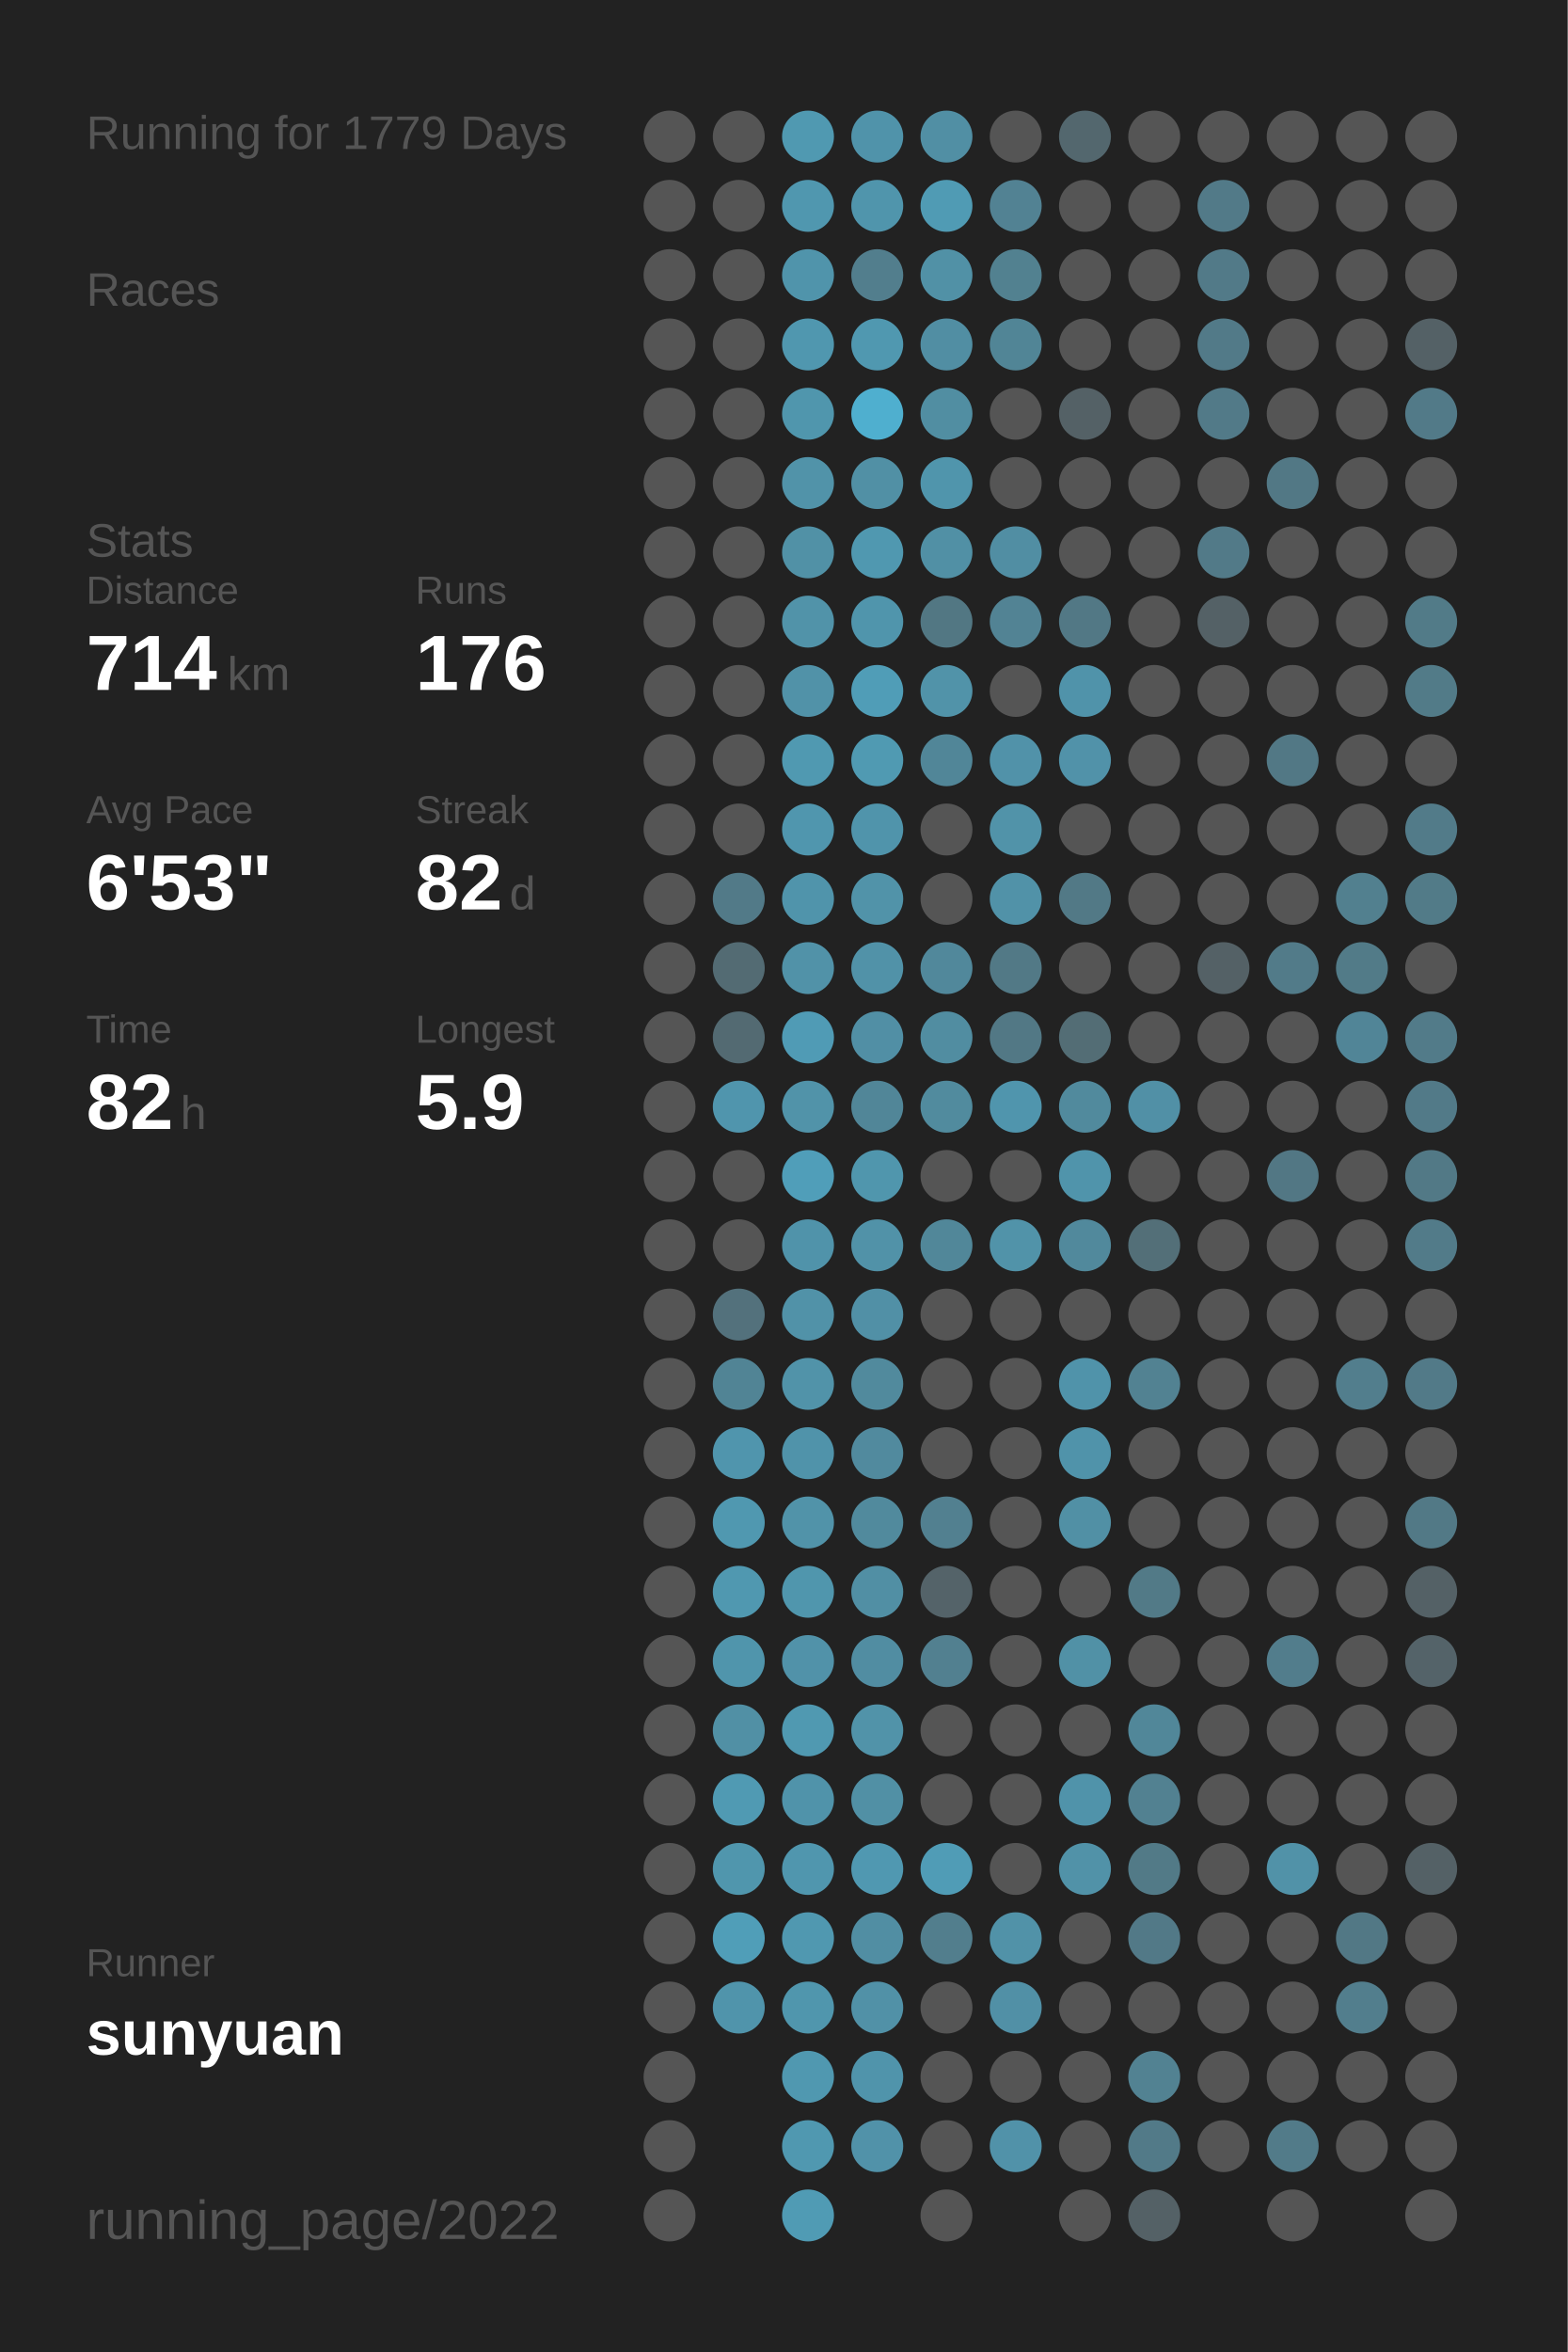
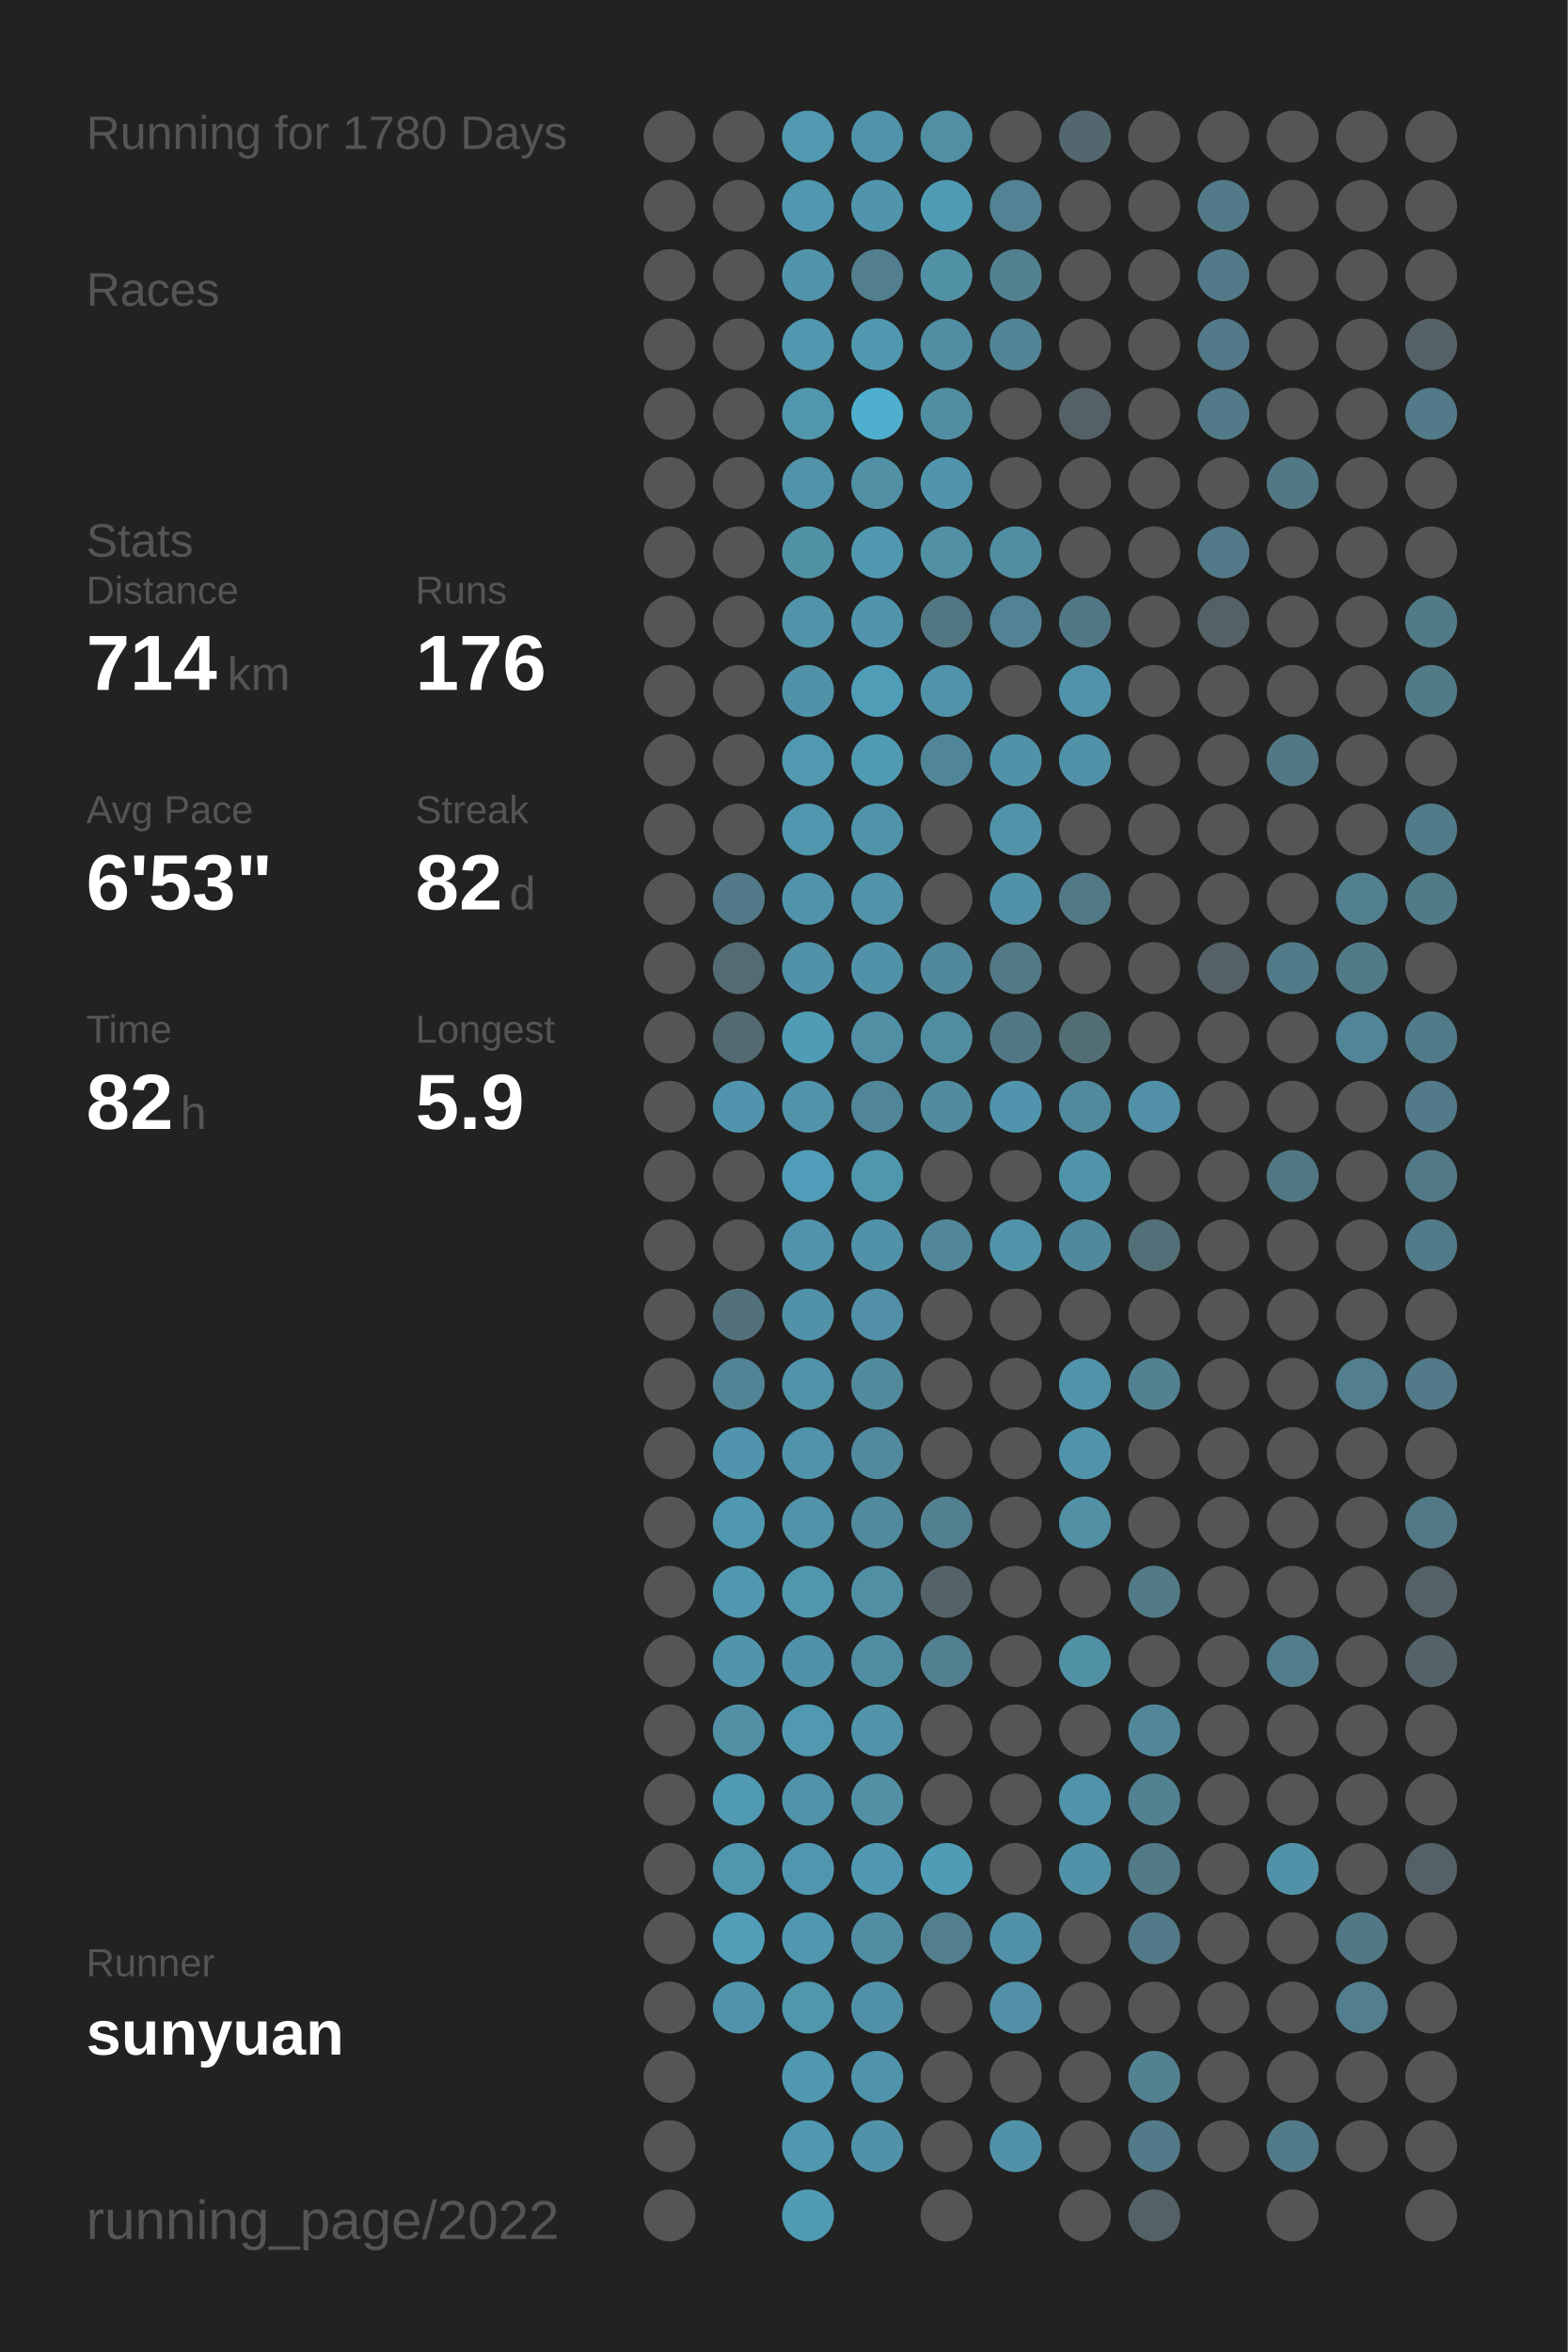
<svg xmlns="http://www.w3.org/2000/svg" baseProfile="full" height="300mm" version="1.1" viewBox="0,0,200,300" width="200mm">
  <defs />
  <rect fill="#222222" height="300" width="200" x="0" y="0" />
-   <text fill="#555555" style="font-size:6px; font-family:Arial;" x="11" y="19">Running for 1779 Days</text>
+   <text fill="#555555" style="font-size:6px; font-family:Arial;" x="11" y="19">Running for 1780 Days</text>
  <text fill="#555555" style="font-size:6px; font-family:Arial;" x="11" y="39">Races</text>
  <text fill="#555555" style="font-size:6px; font-family:Arial;" x="11" y="71">Stats</text>
  <text fill="#555555" style="font-size:5px; font-family:Arial;" x="11" y="77">Distance</text>
  <text fill="#FFFFFF" style="font-size:10px; font-family:Arial; font-weight:bold;" x="11" y="88">714</text>
  <text fill="#555555" style="font-size:6px; font-family:Arial;" x="29" y="88">km</text>
  <text fill="#555555" style="font-size:5px; font-family:Arial;" x="53" y="77">Runs</text>
  <text fill="#FFFFFF" style="font-size:10px; font-family:Arial; font-weight:bold;" x="53" y="88">176</text>
  <text fill="#555555" style="font-size:5px; font-family:Arial;" x="11" y="105">Avg Pace</text>
  <text fill="#FFFFFF" style="font-size:10px; font-family:Arial; font-weight:bold;" x="11" y="116">6'53"</text>
  <text fill="#555555" style="font-size:5px; font-family:Arial;" x="53" y="105">Streak</text>
  <text fill="#FFFFFF" style="font-size:10px; font-family:Arial; font-weight:bold;" x="53" y="116">82</text>
  <text fill="#555555" style="font-size:6px; font-family:Arial;" x="65" y="116">d</text>
  <text fill="#555555" style="font-size:5px; font-family:Arial;" x="11" y="133">Time</text>
  <text fill="#FFFFFF" style="font-size:10px; font-family:Arial; font-weight:bold;" x="11" y="144">82</text>
  <text fill="#555555" style="font-size:6px; font-family:Arial;" x="23" y="144">h</text>
  <text fill="#555555" style="font-size:5px; font-family:Arial;" x="53" y="133">Longest</text>
  <text fill="#FFFFFF" style="font-size:10px; font-family:Arial; font-weight:bold;" x="53" y="144">5.9</text>
  <text fill="#555555" style="font-size:5px; font-family:Arial;" x="11" y="252.065">Runner</text>
  <text fill="#FFFFFF" style="font-size:8px; font-family:Arial; font-weight:bold;" x="11" y="262.065">sunyuan</text>
  <text fill="#555555" style="font-size:7px; font-family:Arial;" x="11" y="285.581">running_page/2022</text>
  <circle cx="85.417" cy="17.419" fill="#555555" r="3.312" />
  <circle cx="85.417" cy="26.258" fill="#555555" r="3.312" />
  <circle cx="85.417" cy="35.097" fill="#555555" r="3.312" />
  <circle cx="85.417" cy="43.935" fill="#555555" r="3.312" />
  <circle cx="85.417" cy="52.774" fill="#555555" r="3.312" />
  <circle cx="85.417" cy="61.613" fill="#555555" r="3.312" />
  <circle cx="85.417" cy="70.452" fill="#555555" r="3.312" />
  <circle cx="85.417" cy="79.29" fill="#555555" r="3.312" />
  <circle cx="85.417" cy="88.129" fill="#555555" r="3.312" />
  <circle cx="85.417" cy="96.968" fill="#555555" r="3.312" />
  <circle cx="85.417" cy="105.806" fill="#555555" r="3.312" />
  <circle cx="85.417" cy="114.645" fill="#555555" r="3.312" />
  <circle cx="85.417" cy="123.484" fill="#555555" r="3.312" />
  <circle cx="85.417" cy="132.323" fill="#555555" r="3.312" />
  <circle cx="85.417" cy="141.161" fill="#555555" r="3.312" />
  <circle cx="85.417" cy="150" fill="#555555" r="3.312" />
  <circle cx="85.417" cy="158.839" fill="#555555" r="3.312" />
  <circle cx="85.417" cy="167.677" fill="#555555" r="3.312" />
  <circle cx="85.417" cy="176.516" fill="#555555" r="3.312" />
  <circle cx="85.417" cy="185.355" fill="#555555" r="3.312" />
  <circle cx="85.417" cy="194.194" fill="#555555" r="3.312" />
  <circle cx="85.417" cy="203.032" fill="#555555" r="3.312" />
  <circle cx="85.417" cy="211.871" fill="#555555" r="3.312" />
  <circle cx="85.417" cy="220.71" fill="#555555" r="3.312" />
  <circle cx="85.417" cy="229.548" fill="#555555" r="3.312" />
  <circle cx="85.417" cy="238.387" fill="#555555" r="3.312" />
  <circle cx="85.417" cy="247.226" fill="#555555" r="3.312" />
  <circle cx="85.417" cy="256.065" fill="#555555" r="3.312" />
  <circle cx="85.417" cy="264.903" fill="#555555" r="3.312" />
  <circle cx="85.417" cy="273.742" fill="#555555" r="3.312" />
  <circle cx="85.417" cy="282.581" fill="#555555" r="3.312" />
  <circle cx="94.25" cy="17.419" fill="#555555" r="3.312" />
  <circle cx="94.25" cy="26.258" fill="#555555" r="3.312" />
  <circle cx="94.25" cy="35.097" fill="#555555" r="3.312" />
  <circle cx="94.25" cy="43.935" fill="#555555" r="3.312" />
  <circle cx="94.25" cy="52.774" fill="#555555" r="3.312" />
  <circle cx="94.25" cy="61.613" fill="#555555" r="3.312" />
  <circle cx="94.25" cy="70.452" fill="#555555" r="3.312" />
  <circle cx="94.25" cy="79.29" fill="#555555" r="3.312" />
  <circle cx="94.25" cy="88.129" fill="#555555" r="3.312" />
  <circle cx="94.25" cy="96.968" fill="#555555" r="3.312" />
  <circle cx="94.25" cy="105.806" fill="#555555" r="3.312" />
  <circle cx="94.25" cy="114.645" fill="#527a88" r="3.312" />
  <circle cx="94.25" cy="123.484" fill="#536b73" r="3.312" />
  <circle cx="94.25" cy="132.323" fill="#536a72" r="3.312" />
  <circle cx="94.25" cy="141.161" fill="#5095ad" r="3.312" />
  <circle cx="94.25" cy="150" fill="#555555" r="3.312" />
  <circle cx="94.25" cy="158.839" fill="#555555" r="3.312" />
  <circle cx="94.25" cy="167.677" fill="#53717c" r="3.312" />
  <circle cx="94.25" cy="176.516" fill="#518495" r="3.312" />
  <circle cx="94.25" cy="185.355" fill="#5095ad" r="3.312" />
  <circle cx="94.25" cy="194.194" fill="#5098b0" r="3.312" />
  <circle cx="94.25" cy="203.032" fill="#5098b0" r="3.312" />
  <circle cx="94.25" cy="211.871" fill="#5095ac" r="3.312" />
  <circle cx="94.25" cy="220.71" fill="#5190a5" r="3.312" />
  <circle cx="94.25" cy="229.548" fill="#509ab3" r="3.312" />
  <circle cx="94.25" cy="238.387" fill="#5096ad" r="3.312" />
  <circle cx="94.25" cy="247.226" fill="#509eb8" r="3.312" />
  <circle cx="94.25" cy="256.065" fill="#5094ab" r="3.312" />
  <circle cx="103.083" cy="17.419" fill="#5099b1" r="3.312" />
  <circle cx="103.083" cy="26.258" fill="#5097af" r="3.312" />
  <circle cx="103.083" cy="35.097" fill="#5094ab" r="3.312" />
  <circle cx="103.083" cy="43.935" fill="#5097af" r="3.312" />
  <circle cx="103.083" cy="52.774" fill="#5096ad" r="3.312" />
  <circle cx="103.083" cy="61.613" fill="#5193a9" r="3.312" />
  <circle cx="103.083" cy="70.452" fill="#5191a6" r="3.312" />
  <circle cx="103.083" cy="79.29" fill="#5193a9" r="3.312" />
  <circle cx="103.083" cy="88.129" fill="#5192a8" r="3.312" />
  <circle cx="103.083" cy="96.968" fill="#5099b1" r="3.312" />
  <circle cx="103.083" cy="105.806" fill="#5096ae" r="3.312" />
  <circle cx="103.083" cy="114.645" fill="#5094ab" r="3.312" />
  <circle cx="103.083" cy="123.484" fill="#5192a8" r="3.312" />
  <circle cx="103.083" cy="132.323" fill="#509bb5" r="3.312" />
  <circle cx="103.083" cy="141.161" fill="#5193a9" r="3.312" />
  <circle cx="103.083" cy="150" fill="#509eb9" r="3.312" />
  <circle cx="103.083" cy="158.839" fill="#5093aa" r="3.312" />
  <circle cx="103.083" cy="167.677" fill="#5192a8" r="3.312" />
  <circle cx="103.083" cy="176.516" fill="#5193a9" r="3.312" />
  <circle cx="103.083" cy="185.355" fill="#5093aa" r="3.312" />
  <circle cx="103.083" cy="194.194" fill="#5193a9" r="3.312" />
  <circle cx="103.083" cy="203.032" fill="#5096ad" r="3.312" />
  <circle cx="103.083" cy="211.871" fill="#5192a9" r="3.312" />
  <circle cx="103.083" cy="220.71" fill="#5099b1" r="3.312" />
  <circle cx="103.083" cy="229.548" fill="#5093aa" r="3.312" />
  <circle cx="103.083" cy="238.387" fill="#5096ae" r="3.312" />
  <circle cx="103.083" cy="247.226" fill="#5098b0" r="3.312" />
  <circle cx="103.083" cy="256.065" fill="#5096ad" r="3.312" />
  <circle cx="103.083" cy="264.903" fill="#5098b0" r="3.312" />
  <circle cx="103.083" cy="273.742" fill="#5098b0" r="3.312" />
  <circle cx="103.083" cy="282.581" fill="#509bb4" r="3.312" />
  <circle cx="111.917" cy="17.419" fill="#5093aa" r="3.312" />
  <circle cx="111.917" cy="26.258" fill="#5095ac" r="3.312" />
  <circle cx="111.917" cy="35.097" fill="#527e8d" r="3.312" />
  <circle cx="111.917" cy="43.935" fill="#5098b0" r="3.312" />
  <circle cx="111.917" cy="52.774" fill="#4fafcf" r="3.312" />
  <circle cx="111.917" cy="61.613" fill="#5190a5" r="3.312" />
  <circle cx="111.917" cy="70.452" fill="#5098b0" r="3.312" />
  <circle cx="111.917" cy="79.29" fill="#5095ac" r="3.312" />
  <circle cx="111.917" cy="88.129" fill="#509db7" r="3.312" />
  <circle cx="111.917" cy="96.968" fill="#509ab2" r="3.312" />
  <circle cx="111.917" cy="105.806" fill="#5094ab" r="3.312" />
  <circle cx="111.917" cy="114.645" fill="#5193a9" r="3.312" />
  <circle cx="111.917" cy="123.484" fill="#5192a8" r="3.312" />
  <circle cx="111.917" cy="132.323" fill="#518fa5" r="3.312" />
  <circle cx="111.917" cy="141.161" fill="#518698" r="3.312" />
  <circle cx="111.917" cy="150" fill="#5096ad" r="3.312" />
  <circle cx="111.917" cy="158.839" fill="#5192a8" r="3.312" />
  <circle cx="111.917" cy="167.677" fill="#5190a6" r="3.312" />
  <circle cx="111.917" cy="176.516" fill="#518a9d" r="3.312" />
  <circle cx="111.917" cy="185.355" fill="#518a9e" r="3.312" />
  <circle cx="111.917" cy="194.194" fill="#518a9d" r="3.312" />
  <circle cx="111.917" cy="203.032" fill="#518fa4" r="3.312" />
  <circle cx="111.917" cy="211.871" fill="#518da2" r="3.312" />
  <circle cx="111.917" cy="220.71" fill="#5193a9" r="3.312" />
  <circle cx="111.917" cy="229.548" fill="#5190a5" r="3.312" />
  <circle cx="111.917" cy="238.387" fill="#5098b1" r="3.312" />
  <circle cx="111.917" cy="247.226" fill="#518ea3" r="3.312" />
  <circle cx="111.917" cy="256.065" fill="#5191a7" r="3.312" />
  <circle cx="111.917" cy="264.903" fill="#5094ab" r="3.312" />
  <circle cx="111.917" cy="273.742" fill="#5192a9" r="3.312" />
  <circle cx="120.75" cy="17.419" fill="#518fa4" r="3.312" />
  <circle cx="120.75" cy="26.258" fill="#509bb4" r="3.312" />
  <circle cx="120.75" cy="35.097" fill="#5191a6" r="3.312" />
  <circle cx="120.75" cy="43.935" fill="#518ea3" r="3.312" />
  <circle cx="120.75" cy="52.774" fill="#518ea2" r="3.312" />
  <circle cx="120.75" cy="61.613" fill="#5095ac" r="3.312" />
  <circle cx="120.75" cy="70.452" fill="#5190a5" r="3.312" />
  <circle cx="120.75" cy="79.29" fill="#527783" r="3.312" />
  <circle cx="120.75" cy="88.129" fill="#5193a9" r="3.312" />
  <circle cx="120.75" cy="96.968" fill="#518698" r="3.312" />
  <circle cx="120.75" cy="105.806" fill="#555555" r="3.312" />
  <circle cx="120.75" cy="114.645" fill="#555555" r="3.312" />
  <circle cx="120.75" cy="123.484" fill="#51889b" r="3.312" />
  <circle cx="120.75" cy="132.323" fill="#518da1" r="3.312" />
  <circle cx="120.75" cy="141.161" fill="#518b9e" r="3.312" />
  <circle cx="120.75" cy="150" fill="#555555" r="3.312" />
  <circle cx="120.75" cy="158.839" fill="#518799" r="3.312" />
  <circle cx="120.75" cy="167.677" fill="#555555" r="3.312" />
  <circle cx="120.75" cy="176.516" fill="#555555" r="3.312" />
  <circle cx="120.75" cy="185.355" fill="#555555" r="3.312" />
  <circle cx="120.75" cy="194.194" fill="#528090" r="3.312" />
  <circle cx="120.75" cy="203.032" fill="#546369" r="3.312" />
  <circle cx="120.75" cy="211.871" fill="#528090" r="3.312" />
  <circle cx="120.75" cy="220.71" fill="#555555" r="3.312" />
  <circle cx="120.75" cy="229.548" fill="#555555" r="3.312" />
  <circle cx="120.75" cy="238.387" fill="#509cb6" r="3.312" />
  <circle cx="120.75" cy="247.226" fill="#527e8d" r="3.312" />
  <circle cx="120.75" cy="256.065" fill="#555555" r="3.312" />
  <circle cx="120.75" cy="264.903" fill="#555555" r="3.312" />
  <circle cx="120.75" cy="273.742" fill="#555555" r="3.312" />
  <circle cx="120.75" cy="282.581" fill="#555555" r="3.312" />
  <circle cx="129.583" cy="17.419" fill="#555555" r="3.312" />
  <circle cx="129.583" cy="26.258" fill="#528293" r="3.312" />
  <circle cx="129.583" cy="35.097" fill="#528190" r="3.312" />
  <circle cx="129.583" cy="43.935" fill="#518596" r="3.312" />
  <circle cx="129.583" cy="52.774" fill="#555555" r="3.312" />
  <circle cx="129.583" cy="61.613" fill="#555555" r="3.312" />
  <circle cx="129.583" cy="70.452" fill="#518ea3" r="3.312" />
  <circle cx="129.583" cy="79.29" fill="#528394" r="3.312" />
  <circle cx="129.583" cy="88.129" fill="#555555" r="3.312" />
  <circle cx="129.583" cy="96.968" fill="#5192a9" r="3.312" />
  <circle cx="129.583" cy="105.806" fill="#5193a9" r="3.312" />
  <circle cx="129.583" cy="114.645" fill="#5192a8" r="3.312" />
  <circle cx="129.583" cy="123.484" fill="#527986" r="3.312" />
  <circle cx="129.583" cy="132.323" fill="#527885" r="3.312" />
  <circle cx="129.583" cy="141.161" fill="#5095ad" r="3.312" />
  <circle cx="129.583" cy="150" fill="#555555" r="3.312" />
  <circle cx="129.583" cy="158.839" fill="#5193a9" r="3.312" />
  <circle cx="129.583" cy="167.677" fill="#555555" r="3.312" />
  <circle cx="129.583" cy="176.516" fill="#555555" r="3.312" />
  <circle cx="129.583" cy="185.355" fill="#555555" r="3.312" />
  <circle cx="129.583" cy="194.194" fill="#555555" r="3.312" />
  <circle cx="129.583" cy="203.032" fill="#555555" r="3.312" />
  <circle cx="129.583" cy="211.871" fill="#555555" r="3.312" />
  <circle cx="129.583" cy="220.71" fill="#555555" r="3.312" />
  <circle cx="129.583" cy="229.548" fill="#555555" r="3.312" />
  <circle cx="129.583" cy="238.387" fill="#555555" r="3.312" />
  <circle cx="129.583" cy="247.226" fill="#5192a8" r="3.312" />
  <circle cx="129.583" cy="256.065" fill="#5190a6" r="3.312" />
  <circle cx="129.583" cy="264.903" fill="#555555" r="3.312" />
  <circle cx="129.583" cy="273.742" fill="#5192a9" r="3.312" />
  <circle cx="138.417" cy="17.419" fill="#53676e" r="3.312" />
  <circle cx="138.417" cy="26.258" fill="#555555" r="3.312" />
  <circle cx="138.417" cy="35.097" fill="#555555" r="3.312" />
  <circle cx="138.417" cy="43.935" fill="#555555" r="3.312" />
  <circle cx="138.417" cy="52.774" fill="#546166" r="3.312" />
  <circle cx="138.417" cy="61.613" fill="#555555" r="3.312" />
  <circle cx="138.417" cy="70.452" fill="#555555" r="3.312" />
  <circle cx="138.417" cy="79.29" fill="#527885" r="3.312" />
  <circle cx="138.417" cy="88.129" fill="#5093aa" r="3.312" />
  <circle cx="138.417" cy="96.968" fill="#5192a9" r="3.312" />
  <circle cx="138.417" cy="105.806" fill="#555555" r="3.312" />
  <circle cx="138.417" cy="114.645" fill="#527986" r="3.312" />
  <circle cx="138.417" cy="123.484" fill="#555555" r="3.312" />
  <circle cx="138.417" cy="132.323" fill="#536d75" r="3.312" />
  <circle cx="138.417" cy="141.161" fill="#518a9d" r="3.312" />
  <circle cx="138.417" cy="150" fill="#5094ab" r="3.312" />
  <circle cx="138.417" cy="158.839" fill="#51899c" r="3.312" />
  <circle cx="138.417" cy="167.677" fill="#555555" r="3.312" />
  <circle cx="138.417" cy="176.516" fill="#5093aa" r="3.312" />
  <circle cx="138.417" cy="185.355" fill="#5093aa" r="3.312" />
  <circle cx="138.417" cy="194.194" fill="#5190a5" r="3.312" />
  <circle cx="138.417" cy="203.032" fill="#555555" r="3.312" />
  <circle cx="138.417" cy="211.871" fill="#5191a6" r="3.312" />
  <circle cx="138.417" cy="220.71" fill="#555555" r="3.312" />
  <circle cx="138.417" cy="229.548" fill="#5093aa" r="3.312" />
  <circle cx="138.417" cy="238.387" fill="#5192a8" r="3.312" />
  <circle cx="138.417" cy="247.226" fill="#555555" r="3.312" />
  <circle cx="138.417" cy="256.065" fill="#555555" r="3.312" />
  <circle cx="138.417" cy="264.903" fill="#555555" r="3.312" />
  <circle cx="138.417" cy="273.742" fill="#555555" r="3.312" />
  <circle cx="138.417" cy="282.581" fill="#555555" r="3.312" />
  <circle cx="147.25" cy="17.419" fill="#555555" r="3.312" />
  <circle cx="147.25" cy="26.258" fill="#555555" r="3.312" />
  <circle cx="147.25" cy="35.097" fill="#555555" r="3.312" />
  <circle cx="147.25" cy="43.935" fill="#555555" r="3.312" />
  <circle cx="147.25" cy="52.774" fill="#555555" r="3.312" />
  <circle cx="147.25" cy="61.613" fill="#555555" r="3.312" />
  <circle cx="147.25" cy="70.452" fill="#555555" r="3.312" />
  <circle cx="147.25" cy="79.29" fill="#555555" r="3.312" />
  <circle cx="147.25" cy="88.129" fill="#555555" r="3.312" />
  <circle cx="147.25" cy="96.968" fill="#555555" r="3.312" />
  <circle cx="147.25" cy="105.806" fill="#555555" r="3.312" />
  <circle cx="147.25" cy="114.645" fill="#555555" r="3.312" />
  <circle cx="147.25" cy="123.484" fill="#555555" r="3.312" />
  <circle cx="147.25" cy="132.323" fill="#555555" r="3.312" />
  <circle cx="147.25" cy="141.161" fill="#5190a6" r="3.312" />
  <circle cx="147.25" cy="150" fill="#555555" r="3.312" />
  <circle cx="147.25" cy="158.839" fill="#536f78" r="3.312" />
  <circle cx="147.25" cy="167.677" fill="#555555" r="3.312" />
  <circle cx="147.25" cy="176.516" fill="#528292" r="3.312" />
  <circle cx="147.25" cy="185.355" fill="#555555" r="3.312" />
  <circle cx="147.25" cy="194.194" fill="#555555" r="3.312" />
  <circle cx="147.25" cy="203.032" fill="#527a87" r="3.312" />
  <circle cx="147.25" cy="211.871" fill="#555555" r="3.312" />
  <circle cx="147.25" cy="220.71" fill="#518799" r="3.312" />
  <circle cx="147.25" cy="229.548" fill="#528191" r="3.312" />
  <circle cx="147.25" cy="238.387" fill="#527a87" r="3.312" />
  <circle cx="147.25" cy="247.226" fill="#527987" r="3.312" />
  <circle cx="147.25" cy="256.065" fill="#555555" r="3.312" />
  <circle cx="147.25" cy="264.903" fill="#528292" r="3.312" />
  <circle cx="147.25" cy="273.742" fill="#527a88" r="3.312" />
  <circle cx="147.25" cy="282.581" fill="#546166" r="3.312" />
  <circle cx="156.083" cy="17.419" fill="#555555" r="3.312" />
  <circle cx="156.083" cy="26.258" fill="#527a88" r="3.312" />
  <circle cx="156.083" cy="35.097" fill="#527a88" r="3.312" />
  <circle cx="156.083" cy="43.935" fill="#527a88" r="3.312" />
  <circle cx="156.083" cy="52.774" fill="#527a88" r="3.312" />
  <circle cx="156.083" cy="61.613" fill="#555555" r="3.312" />
  <circle cx="156.083" cy="70.452" fill="#527a88" r="3.312" />
  <circle cx="156.083" cy="79.29" fill="#546166" r="3.312" />
  <circle cx="156.083" cy="88.129" fill="#555555" r="3.312" />
  <circle cx="156.083" cy="96.968" fill="#555555" r="3.312" />
  <circle cx="156.083" cy="105.806" fill="#555555" r="3.312" />
  <circle cx="156.083" cy="114.645" fill="#555555" r="3.312" />
  <circle cx="156.083" cy="123.484" fill="#546166" r="3.312" />
  <circle cx="156.083" cy="132.323" fill="#555555" r="3.312" />
  <circle cx="156.083" cy="141.161" fill="#555555" r="3.312" />
  <circle cx="156.083" cy="150" fill="#555555" r="3.312" />
  <circle cx="156.083" cy="158.839" fill="#555555" r="3.312" />
  <circle cx="156.083" cy="167.677" fill="#555555" r="3.312" />
  <circle cx="156.083" cy="176.516" fill="#555555" r="3.312" />
  <circle cx="156.083" cy="185.355" fill="#555555" r="3.312" />
  <circle cx="156.083" cy="194.194" fill="#555555" r="3.312" />
  <circle cx="156.083" cy="203.032" fill="#555555" r="3.312" />
  <circle cx="156.083" cy="211.871" fill="#555555" r="3.312" />
  <circle cx="156.083" cy="220.71" fill="#555555" r="3.312" />
  <circle cx="156.083" cy="229.548" fill="#555555" r="3.312" />
  <circle cx="156.083" cy="238.387" fill="#555555" r="3.312" />
  <circle cx="156.083" cy="247.226" fill="#555555" r="3.312" />
  <circle cx="156.083" cy="256.065" fill="#555555" r="3.312" />
  <circle cx="156.083" cy="264.903" fill="#555555" r="3.312" />
  <circle cx="156.083" cy="273.742" fill="#555555" r="3.312" />
  <circle cx="164.917" cy="17.419" fill="#555555" r="3.312" />
  <circle cx="164.917" cy="26.258" fill="#555555" r="3.312" />
  <circle cx="164.917" cy="35.097" fill="#555555" r="3.312" />
  <circle cx="164.917" cy="43.935" fill="#555555" r="3.312" />
  <circle cx="164.917" cy="52.774" fill="#555555" r="3.312" />
  <circle cx="164.917" cy="61.613" fill="#527885" r="3.312" />
  <circle cx="164.917" cy="70.452" fill="#555555" r="3.312" />
  <circle cx="164.917" cy="79.29" fill="#555555" r="3.312" />
  <circle cx="164.917" cy="88.129" fill="#555555" r="3.312" />
  <circle cx="164.917" cy="96.968" fill="#527885" r="3.312" />
  <circle cx="164.917" cy="105.806" fill="#555555" r="3.312" />
  <circle cx="164.917" cy="114.645" fill="#555555" r="3.312" />
  <circle cx="164.917" cy="123.484" fill="#527b89" r="3.312" />
  <circle cx="164.917" cy="132.323" fill="#555555" r="3.312" />
  <circle cx="164.917" cy="141.161" fill="#555555" r="3.312" />
  <circle cx="164.917" cy="150" fill="#527784" r="3.312" />
  <circle cx="164.917" cy="158.839" fill="#555555" r="3.312" />
  <circle cx="164.917" cy="167.677" fill="#555555" r="3.312" />
  <circle cx="164.917" cy="176.516" fill="#555555" r="3.312" />
  <circle cx="164.917" cy="185.355" fill="#555555" r="3.312" />
  <circle cx="164.917" cy="194.194" fill="#555555" r="3.312" />
  <circle cx="164.917" cy="203.032" fill="#555555" r="3.312" />
  <circle cx="164.917" cy="211.871" fill="#527d8c" r="3.312" />
  <circle cx="164.917" cy="220.71" fill="#555555" r="3.312" />
  <circle cx="164.917" cy="229.548" fill="#555555" r="3.312" />
  <circle cx="164.917" cy="238.387" fill="#5192a8" r="3.312" />
  <circle cx="164.917" cy="247.226" fill="#555555" r="3.312" />
  <circle cx="164.917" cy="256.065" fill="#555555" r="3.312" />
  <circle cx="164.917" cy="264.903" fill="#555555" r="3.312" />
  <circle cx="164.917" cy="273.742" fill="#527b89" r="3.312" />
  <circle cx="164.917" cy="282.581" fill="#555555" r="3.312" />
  <circle cx="173.75" cy="17.419" fill="#555555" r="3.312" />
  <circle cx="173.75" cy="26.258" fill="#555555" r="3.312" />
  <circle cx="173.75" cy="35.097" fill="#555555" r="3.312" />
  <circle cx="173.75" cy="43.935" fill="#555555" r="3.312" />
  <circle cx="173.75" cy="52.774" fill="#555555" r="3.312" />
  <circle cx="173.75" cy="61.613" fill="#555555" r="3.312" />
  <circle cx="173.75" cy="70.452" fill="#555555" r="3.312" />
  <circle cx="173.75" cy="79.29" fill="#555555" r="3.312" />
  <circle cx="173.75" cy="88.129" fill="#555555" r="3.312" />
  <circle cx="173.75" cy="96.968" fill="#555555" r="3.312" />
  <circle cx="173.75" cy="105.806" fill="#555555" r="3.312" />
  <circle cx="173.75" cy="114.645" fill="#52808f" r="3.312" />
  <circle cx="173.75" cy="123.484" fill="#527b88" r="3.312" />
  <circle cx="173.75" cy="132.323" fill="#518597" r="3.312" />
  <circle cx="173.75" cy="141.161" fill="#555555" r="3.312" />
  <circle cx="173.75" cy="150" fill="#555555" r="3.312" />
  <circle cx="173.75" cy="158.839" fill="#555555" r="3.312" />
  <circle cx="173.75" cy="167.677" fill="#555555" r="3.312" />
  <circle cx="173.75" cy="176.516" fill="#527e8d" r="3.312" />
  <circle cx="173.75" cy="185.355" fill="#555555" r="3.312" />
  <circle cx="173.75" cy="194.194" fill="#555555" r="3.312" />
  <circle cx="173.75" cy="203.032" fill="#555555" r="3.312" />
  <circle cx="173.75" cy="211.871" fill="#555555" r="3.312" />
  <circle cx="173.75" cy="220.71" fill="#555555" r="3.312" />
  <circle cx="173.75" cy="229.548" fill="#555555" r="3.312" />
  <circle cx="173.75" cy="238.387" fill="#555555" r="3.312" />
  <circle cx="173.75" cy="247.226" fill="#527885" r="3.312" />
  <circle cx="173.75" cy="256.065" fill="#527e8d" r="3.312" />
  <circle cx="173.75" cy="264.903" fill="#555555" r="3.312" />
  <circle cx="173.75" cy="273.742" fill="#555555" r="3.312" />
  <circle cx="182.583" cy="17.419" fill="#555555" r="3.312" />
  <circle cx="182.583" cy="26.258" fill="#555555" r="3.312" />
  <circle cx="182.583" cy="35.097" fill="#555555" r="3.312" />
  <circle cx="182.583" cy="43.935" fill="#546166" r="3.312" />
  <circle cx="182.583" cy="52.774" fill="#527a88" r="3.312" />
  <circle cx="182.583" cy="61.613" fill="#555555" r="3.312" />
  <circle cx="182.583" cy="70.452" fill="#555555" r="3.312" />
  <circle cx="182.583" cy="79.29" fill="#527b88" r="3.312" />
  <circle cx="182.583" cy="88.129" fill="#527b88" r="3.312" />
  <circle cx="182.583" cy="96.968" fill="#555555" r="3.312" />
  <circle cx="182.583" cy="105.806" fill="#527b89" r="3.312" />
  <circle cx="182.583" cy="114.645" fill="#527b88" r="3.312" />
  <circle cx="182.583" cy="123.484" fill="#555555" r="3.312" />
  <circle cx="182.583" cy="132.323" fill="#527b89" r="3.312" />
  <circle cx="182.583" cy="141.161" fill="#527a88" r="3.312" />
  <circle cx="182.583" cy="150" fill="#527986" r="3.312" />
  <circle cx="182.583" cy="158.839" fill="#527b89" r="3.312" />
  <circle cx="182.583" cy="167.677" fill="#555555" r="3.312" />
  <circle cx="182.583" cy="176.516" fill="#527a88" r="3.312" />
  <circle cx="182.583" cy="185.355" fill="#555555" r="3.312" />
  <circle cx="182.583" cy="194.194" fill="#527986" r="3.312" />
  <circle cx="182.583" cy="203.032" fill="#546166" r="3.312" />
  <circle cx="182.583" cy="211.871" fill="#546369" r="3.312" />
  <circle cx="182.583" cy="220.71" fill="#555555" r="3.312" />
  <circle cx="182.583" cy="229.548" fill="#555555" r="3.312" />
  <circle cx="182.583" cy="238.387" fill="#546166" r="3.312" />
  <circle cx="182.583" cy="247.226" fill="#555555" r="3.312" />
  <circle cx="182.583" cy="256.065" fill="#555555" r="3.312" />
  <circle cx="182.583" cy="264.903" fill="#555555" r="3.312" />
  <circle cx="182.583" cy="273.742" fill="#555555" r="3.312" />
  <circle cx="182.583" cy="282.581" fill="#555555" r="3.312" />
</svg>
